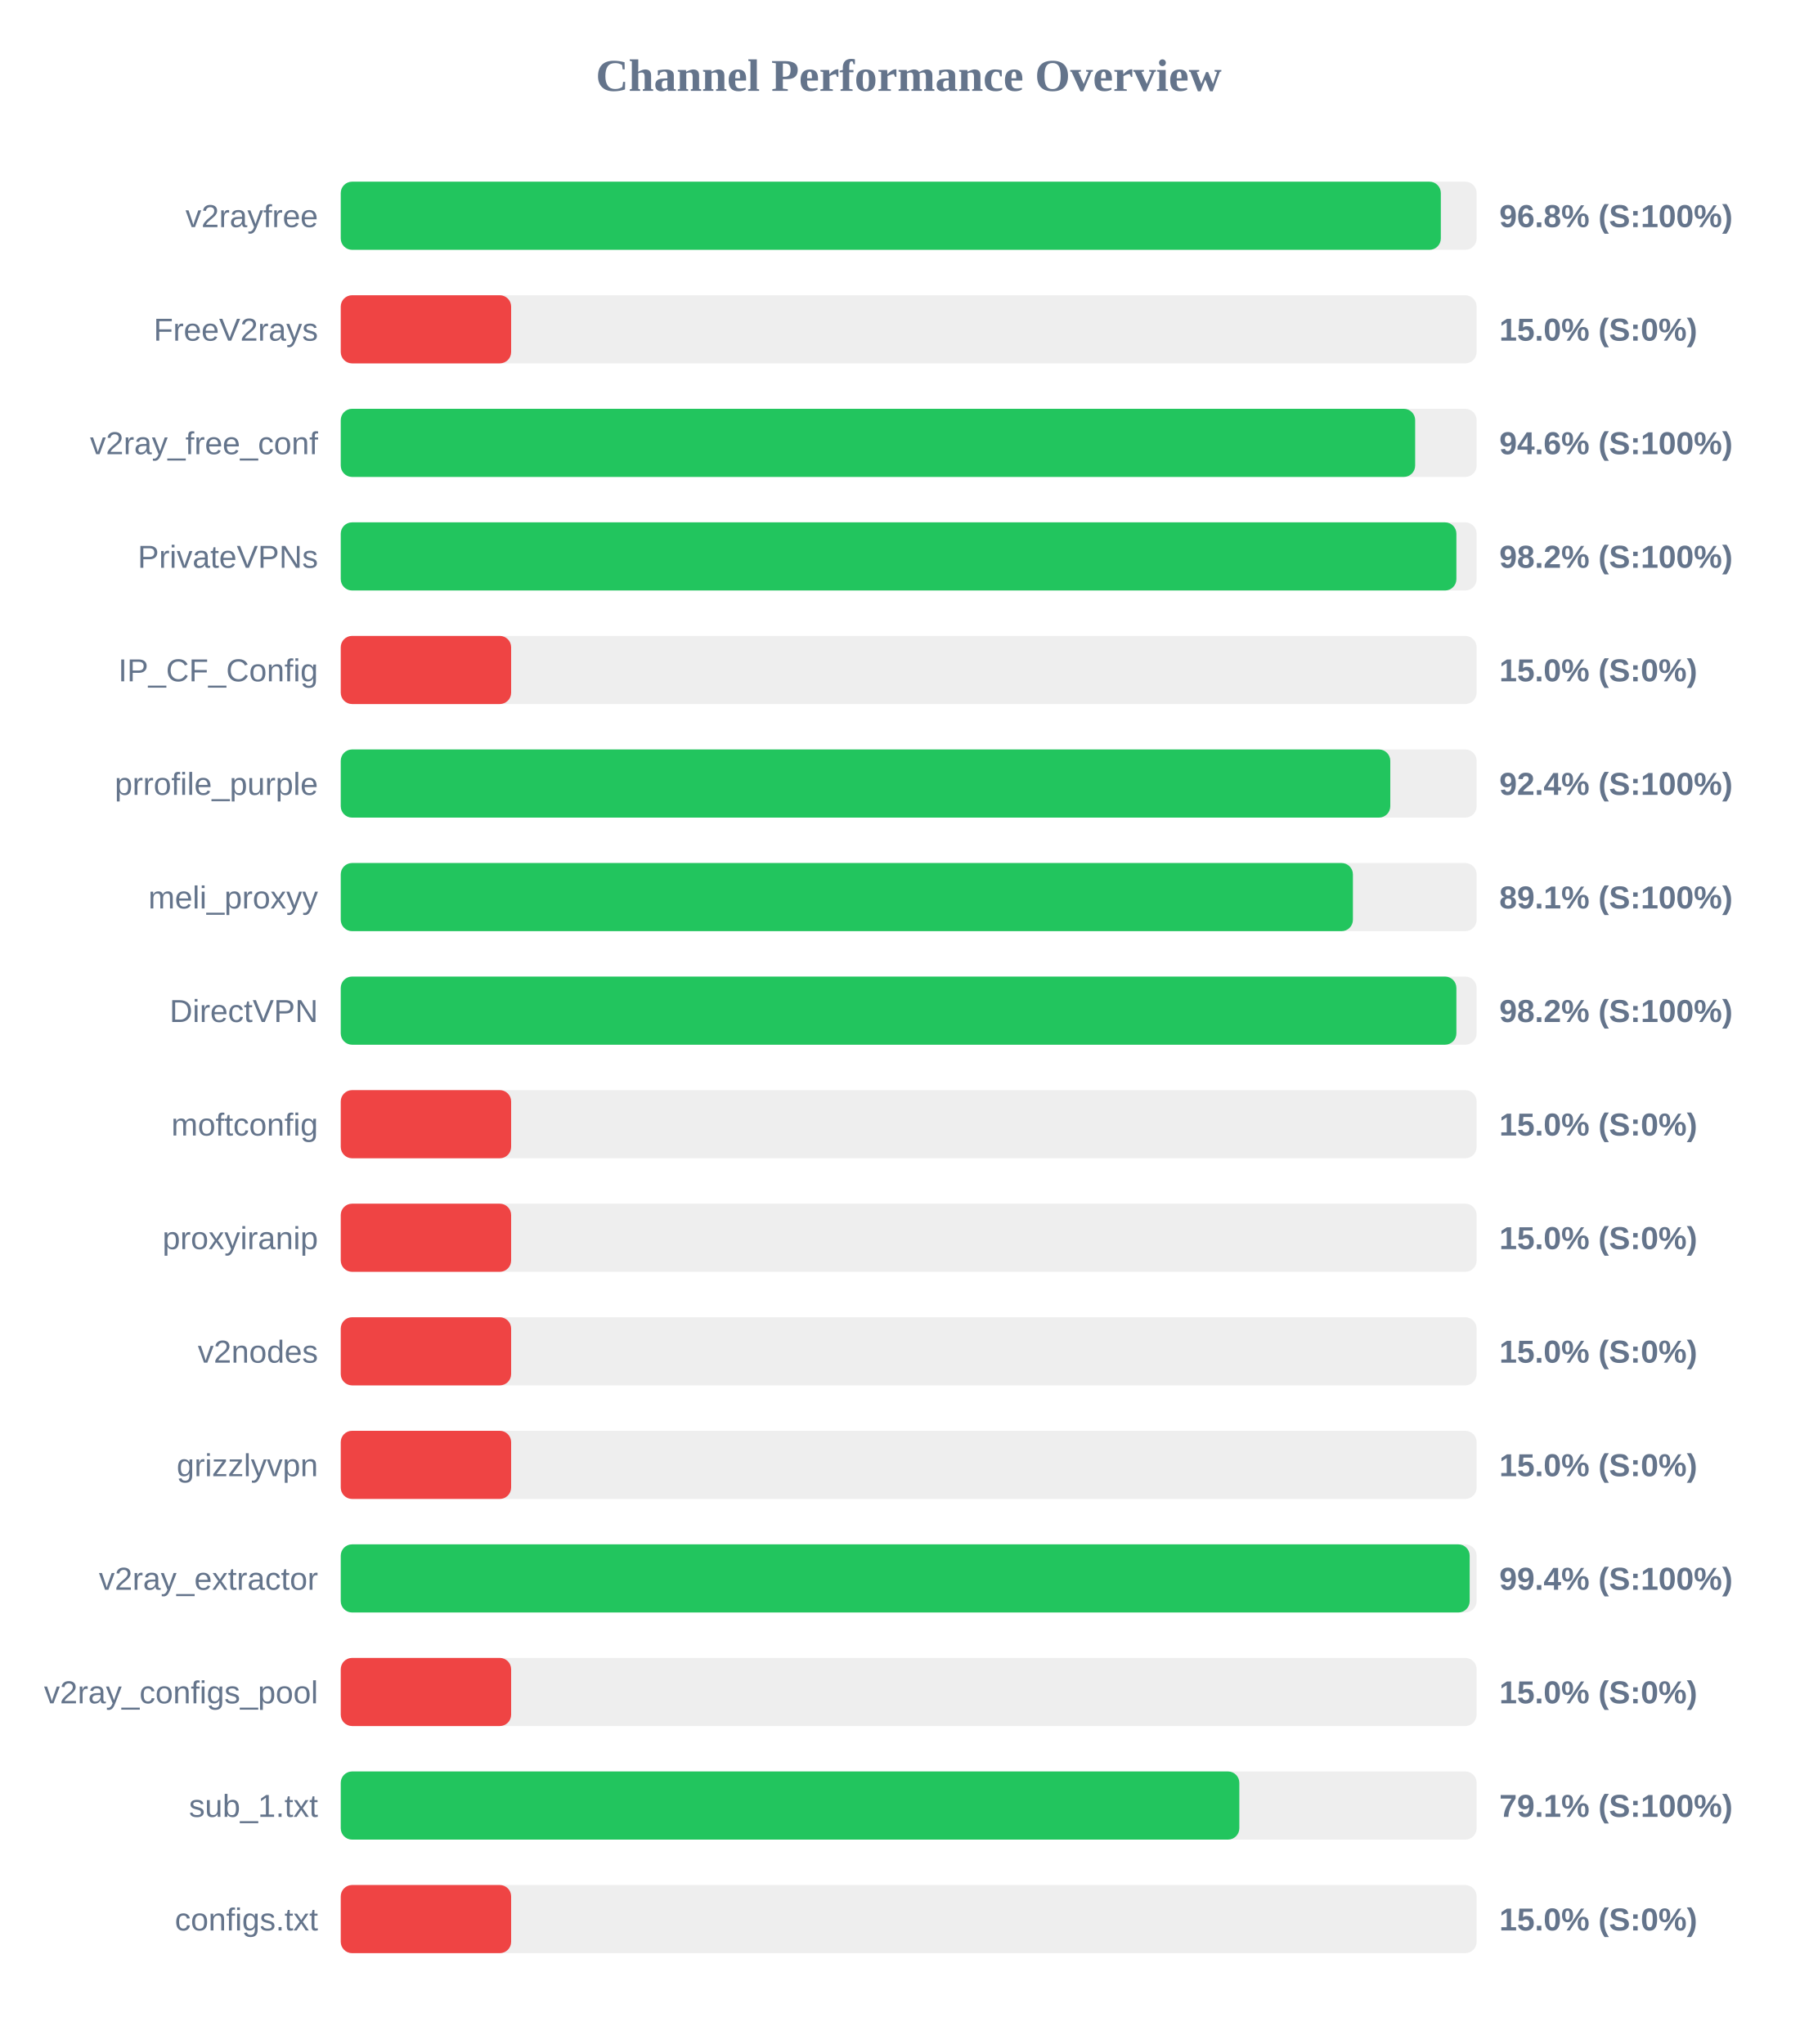
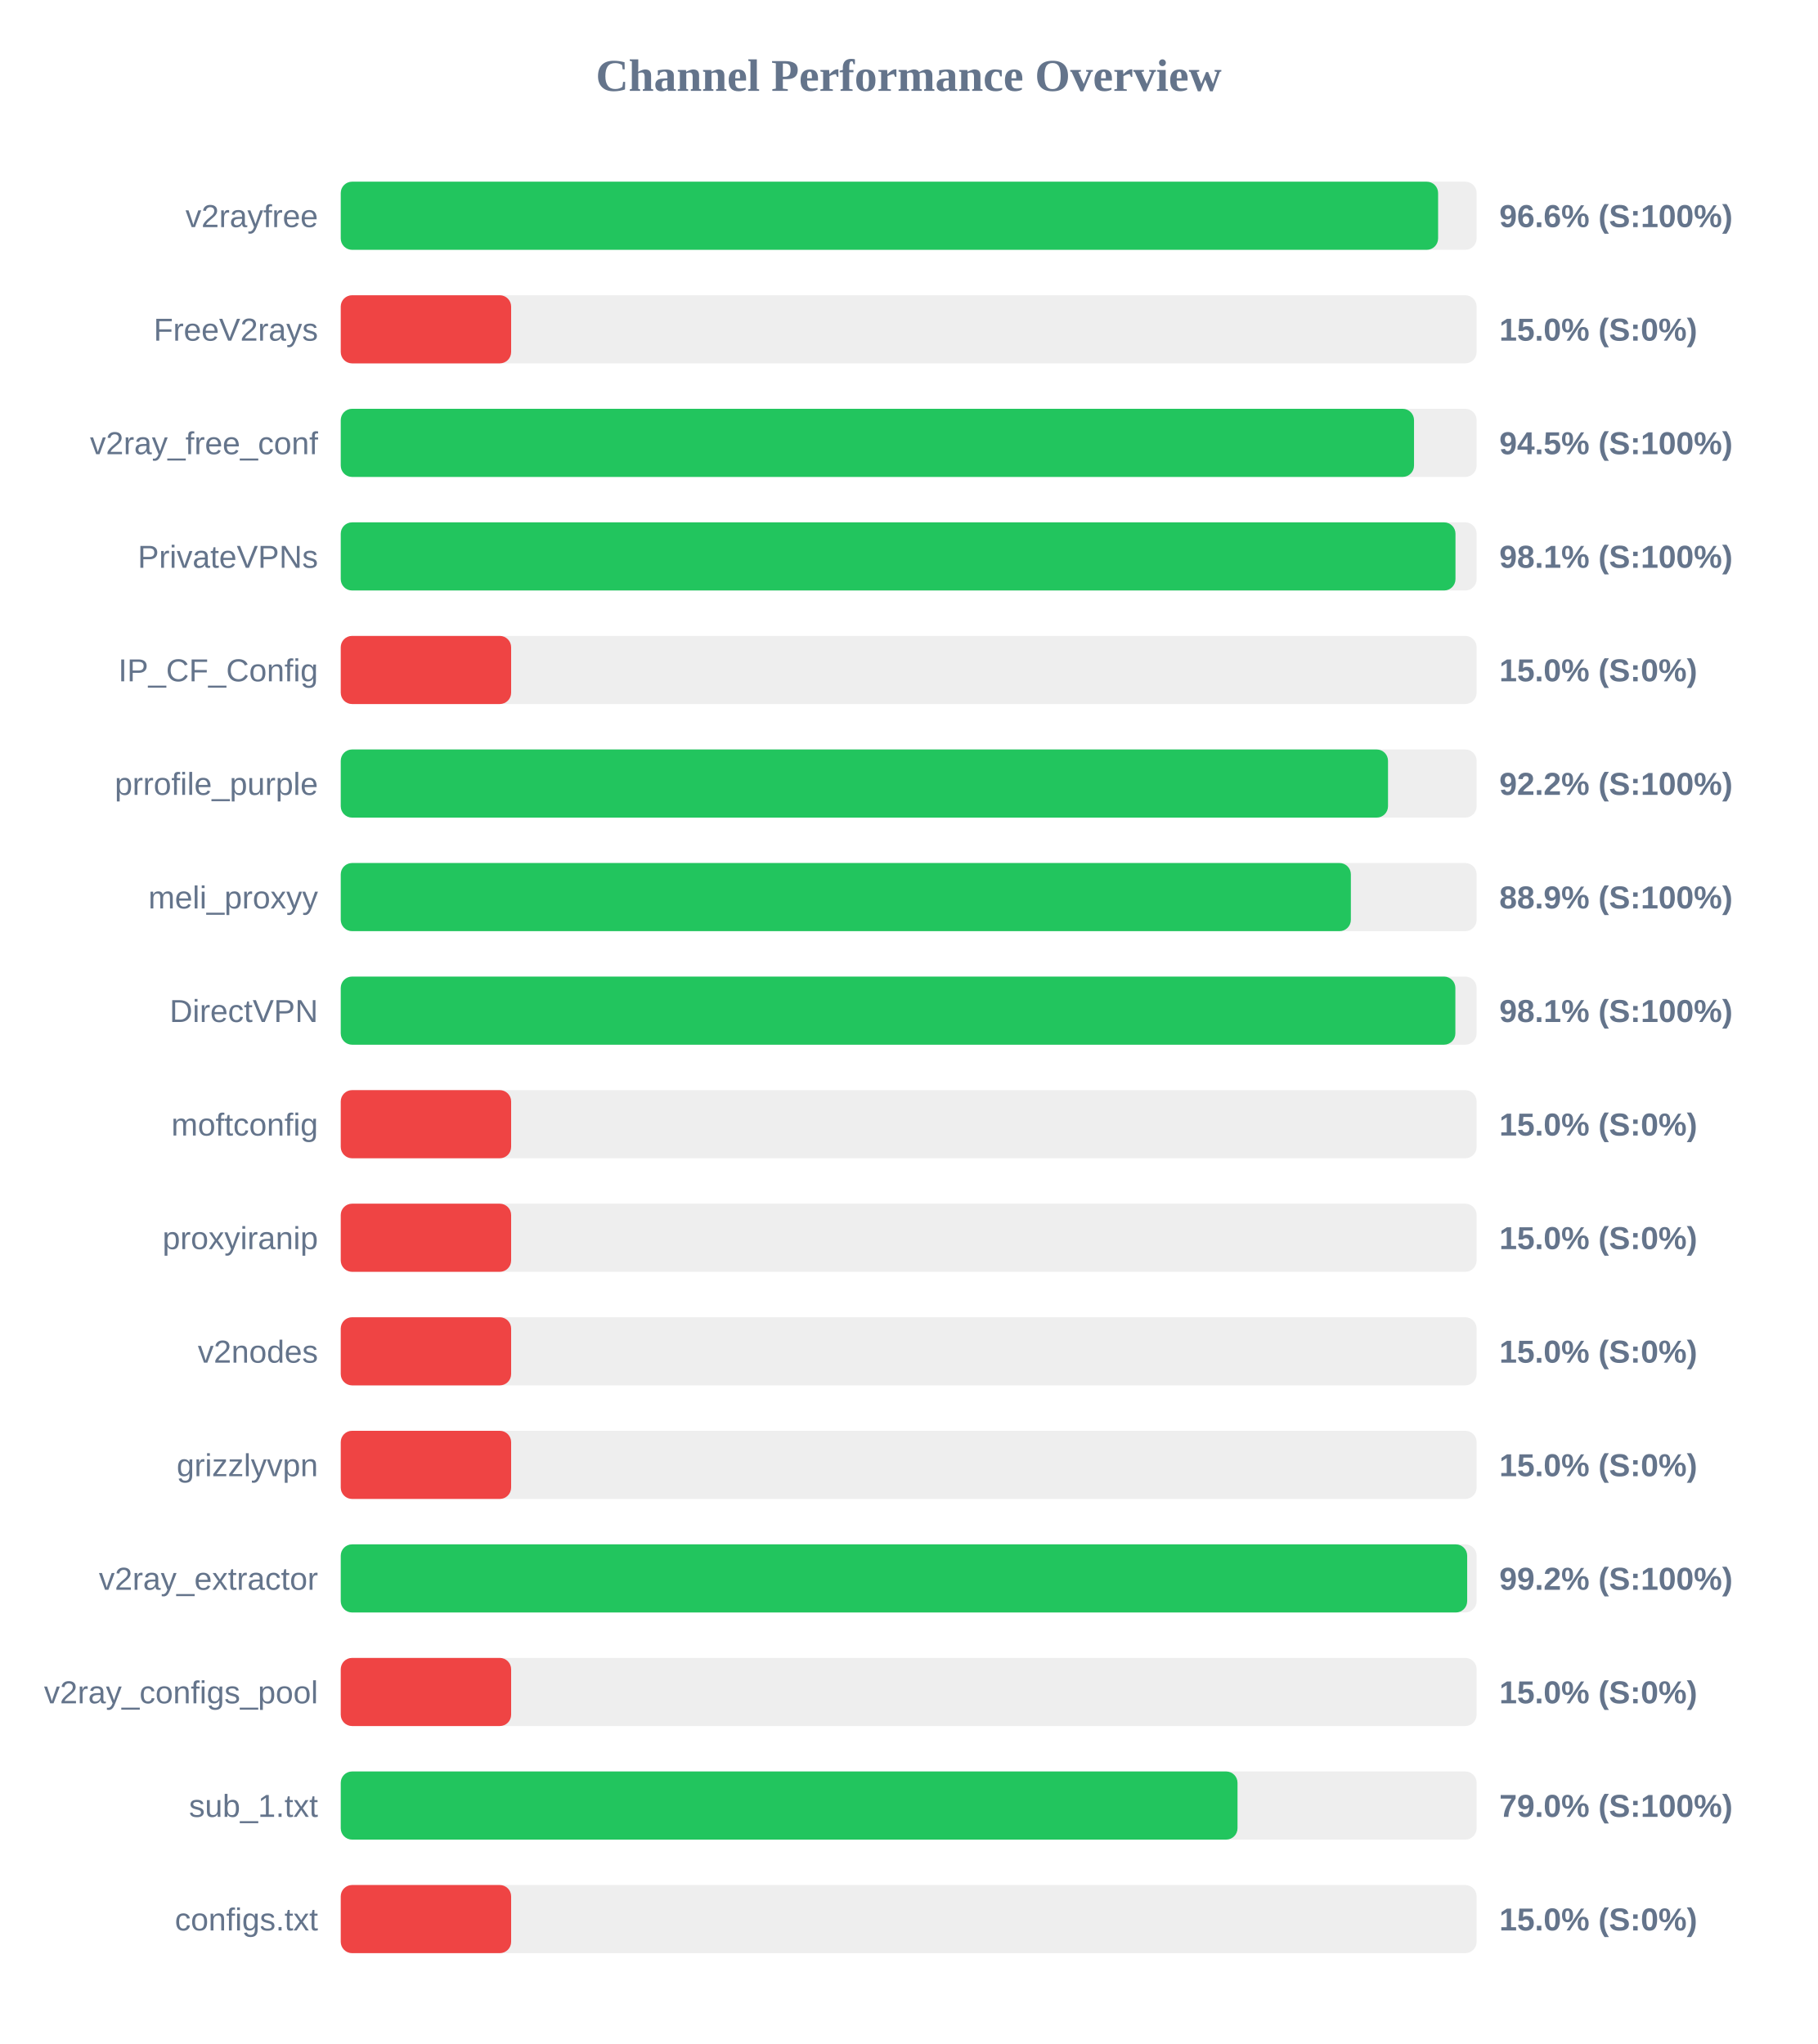
<svg xmlns="http://www.w3.org/2000/svg" width="800" height="900" version="1.1">
  <style>
        .row { font: 14px Arial; fill: #64748b; }
        .score { font: bold 14px Arial; fill: #64748b; }
    </style>
  <text x="400" y="40" text-anchor="middle" font-size="20px" font-weight="bold" fill="#64748b">Channel Performance Overview</text>
  <rect x="150" y="80" width="500" height="30" fill="#eee" rx="5" />
-   <rect x="150" y="80" width="484.25" height="30" fill="#22c55e" rx="5" />
+   <rect x="150" y="80" width="483.05" height="30" fill="#22c55e" rx="5" />
  <text x="140" y="100" text-anchor="end" class="row">v2rayfree</text>
-   <text x="660" y="100" text-anchor="start" class="score">96.8% (S:100%)</text>
+   <text x="660" y="100" text-anchor="start" class="score">96.6% (S:100%)</text>
  <rect x="150" y="130" width="500" height="30" fill="#eee" rx="5" />
  <rect x="150" y="130" width="75.0" height="30" fill="#ef4444" rx="5" />
  <text x="140" y="150" text-anchor="end" class="row">FreeV2rays</text>
  <text x="660" y="150" text-anchor="start" class="score">15.0% (S:0%)</text>
  <rect x="150" y="180" width="500" height="30" fill="#eee" rx="5" />
-   <rect x="150" y="180" width="472.95" height="30" fill="#22c55e" rx="5" />
+   <rect x="150" y="180" width="472.45" height="30" fill="#22c55e" rx="5" />
  <text x="140" y="200" text-anchor="end" class="row">v2ray_free_conf</text>
-   <text x="660" y="200" text-anchor="start" class="score">94.6% (S:100%)</text>
+   <text x="660" y="200" text-anchor="start" class="score">94.5% (S:100%)</text>
  <rect x="150" y="230" width="500" height="30" fill="#eee" rx="5" />
-   <rect x="150" y="230" width="491.1" height="30" fill="#22c55e" rx="5" />
+   <rect x="150" y="230" width="490.7" height="30" fill="#22c55e" rx="5" />
  <text x="140" y="250" text-anchor="end" class="row">PrivateVPNs</text>
-   <text x="660" y="250" text-anchor="start" class="score">98.2% (S:100%)</text>
+   <text x="660" y="250" text-anchor="start" class="score">98.1% (S:100%)</text>
  <rect x="150" y="280" width="500" height="30" fill="#eee" rx="5" />
  <rect x="150" y="280" width="75.0" height="30" fill="#ef4444" rx="5" />
  <text x="140" y="300" text-anchor="end" class="row">IP_CF_Config</text>
  <text x="660" y="300" text-anchor="start" class="score">15.0% (S:0%)</text>
  <rect x="150" y="330" width="500" height="30" fill="#eee" rx="5" />
-   <rect x="150" y="330" width="462.0" height="30" fill="#22c55e" rx="5" />
+   <rect x="150" y="330" width="461.0" height="30" fill="#22c55e" rx="5" />
  <text x="140" y="350" text-anchor="end" class="row">prrofile_purple</text>
-   <text x="660" y="350" text-anchor="start" class="score">92.4% (S:100%)</text>
+   <text x="660" y="350" text-anchor="start" class="score">92.2% (S:100%)</text>
  <rect x="150" y="380" width="500" height="30" fill="#eee" rx="5" />
-   <rect x="150" y="380" width="445.55" height="30" fill="#22c55e" rx="5" />
+   <rect x="150" y="380" width="444.65" height="30" fill="#22c55e" rx="5" />
  <text x="140" y="400" text-anchor="end" class="row">meli_proxyy</text>
-   <text x="660" y="400" text-anchor="start" class="score">89.1% (S:100%)</text>
+   <text x="660" y="400" text-anchor="start" class="score">88.9% (S:100%)</text>
  <rect x="150" y="430" width="500" height="30" fill="#eee" rx="5" />
-   <rect x="150" y="430" width="491.1" height="30" fill="#22c55e" rx="5" />
+   <rect x="150" y="430" width="490.65" height="30" fill="#22c55e" rx="5" />
  <text x="140" y="450" text-anchor="end" class="row">DirectVPN</text>
-   <text x="660" y="450" text-anchor="start" class="score">98.2% (S:100%)</text>
+   <text x="660" y="450" text-anchor="start" class="score">98.1% (S:100%)</text>
  <rect x="150" y="480" width="500" height="30" fill="#eee" rx="5" />
  <rect x="150" y="480" width="75.0" height="30" fill="#ef4444" rx="5" />
  <text x="140" y="500" text-anchor="end" class="row">moftconfig</text>
  <text x="660" y="500" text-anchor="start" class="score">15.0% (S:0%)</text>
  <rect x="150" y="530" width="500" height="30" fill="#eee" rx="5" />
  <rect x="150" y="530" width="75.0" height="30" fill="#ef4444" rx="5" />
  <text x="140" y="550" text-anchor="end" class="row">proxyiranip</text>
  <text x="660" y="550" text-anchor="start" class="score">15.0% (S:0%)</text>
  <rect x="150" y="580" width="500" height="30" fill="#eee" rx="5" />
  <rect x="150" y="580" width="75.0" height="30" fill="#ef4444" rx="5" />
  <text x="140" y="600" text-anchor="end" class="row">v2nodes</text>
  <text x="660" y="600" text-anchor="start" class="score">15.0% (S:0%)</text>
  <rect x="150" y="630" width="500" height="30" fill="#eee" rx="5" />
  <rect x="150" y="630" width="75.0" height="30" fill="#ef4444" rx="5" />
  <text x="140" y="650" text-anchor="end" class="row">grizzlyvpn</text>
  <text x="660" y="650" text-anchor="start" class="score">15.0% (S:0%)</text>
  <rect x="150" y="680" width="500" height="30" fill="#eee" rx="5" />
-   <rect x="150" y="680" width="496.95" height="30" fill="#22c55e" rx="5" />
+   <rect x="150" y="680" width="495.85" height="30" fill="#22c55e" rx="5" />
  <text x="140" y="700" text-anchor="end" class="row">v2ray_extractor</text>
-   <text x="660" y="700" text-anchor="start" class="score">99.4% (S:100%)</text>
+   <text x="660" y="700" text-anchor="start" class="score">99.2% (S:100%)</text>
  <rect x="150" y="730" width="500" height="30" fill="#eee" rx="5" />
  <rect x="150" y="730" width="75.0" height="30" fill="#ef4444" rx="5" />
  <text x="140" y="750" text-anchor="end" class="row">v2ray_configs_pool</text>
  <text x="660" y="750" text-anchor="start" class="score">15.0% (S:0%)</text>
  <rect x="150" y="780" width="500" height="30" fill="#eee" rx="5" />
-   <rect x="150" y="780" width="395.55" height="30" fill="#22c55e" rx="5" />
+   <rect x="150" y="780" width="394.75" height="30" fill="#22c55e" rx="5" />
  <text x="140" y="800" text-anchor="end" class="row">sub_1.txt</text>
-   <text x="660" y="800" text-anchor="start" class="score">79.1% (S:100%)</text>
+   <text x="660" y="800" text-anchor="start" class="score">79.0% (S:100%)</text>
  <rect x="150" y="830" width="500" height="30" fill="#eee" rx="5" />
  <rect x="150" y="830" width="75.0" height="30" fill="#ef4444" rx="5" />
  <text x="140" y="850" text-anchor="end" class="row">configs.txt</text>
  <text x="660" y="850" text-anchor="start" class="score">15.0% (S:0%)</text>
</svg>
